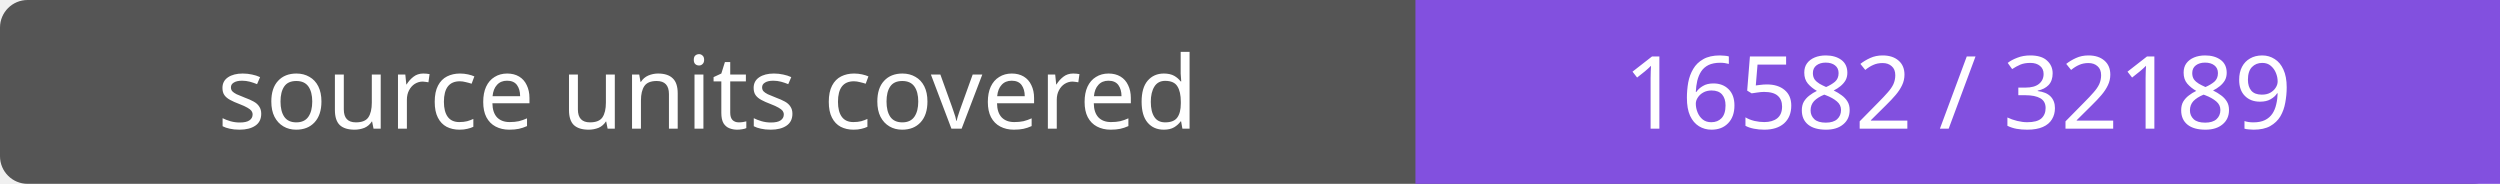
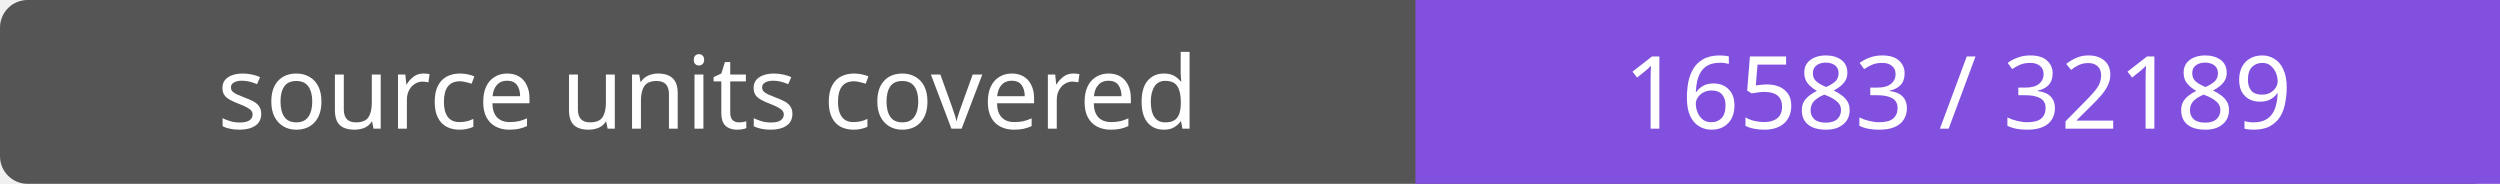
- <svg xmlns="http://www.w3.org/2000/svg" width="272" height="20" role="img" aria-label="source units covered: 16582 / 32189">
+ <svg xmlns="http://www.w3.org/2000/svg" width="272" height="20" role="img" aria-label="source units covered: 16583 / 32189">
  <rect width="272" height="20" rx="3" fill="#555" />
  <path fill="#8250df" d="M154 0h118v20H154z" />
  <g fill="#fff" text-anchor="middle" font-family="Verdana,sans-serif" font-size="11">
    <text x="77.0" y="14">source units covered</text>
-     <text x="213.0" y="14">16582 / 32189</text>
+     <text x="213.0" y="14">16583 / 32189</text>
  </g>
</svg>
